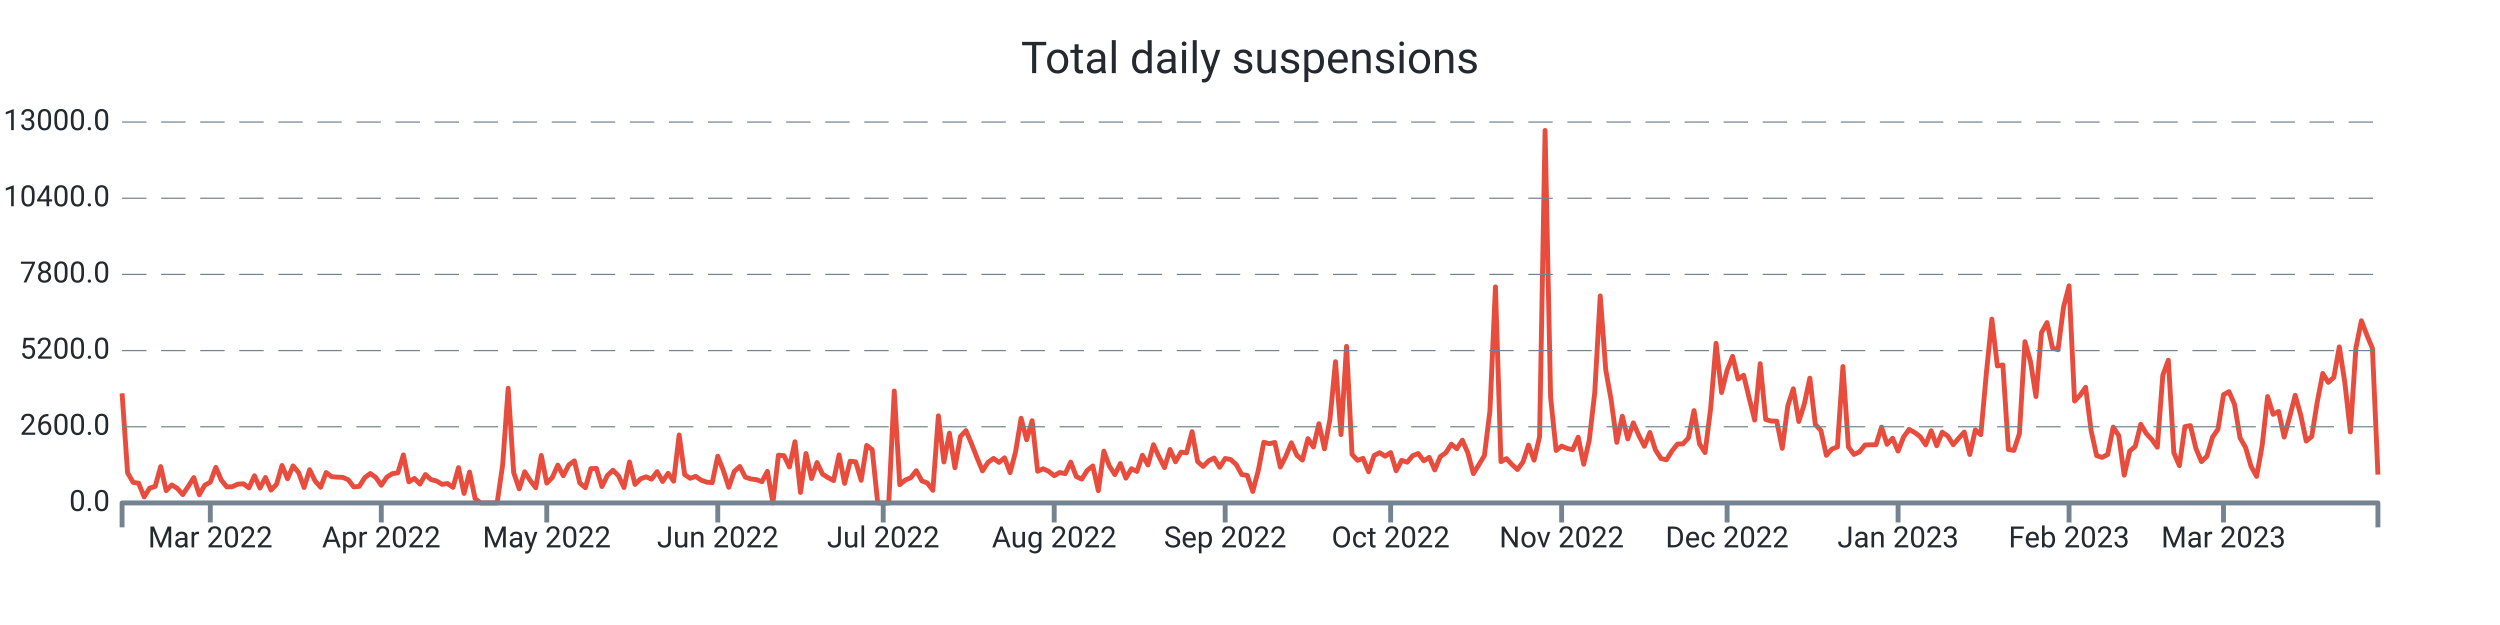
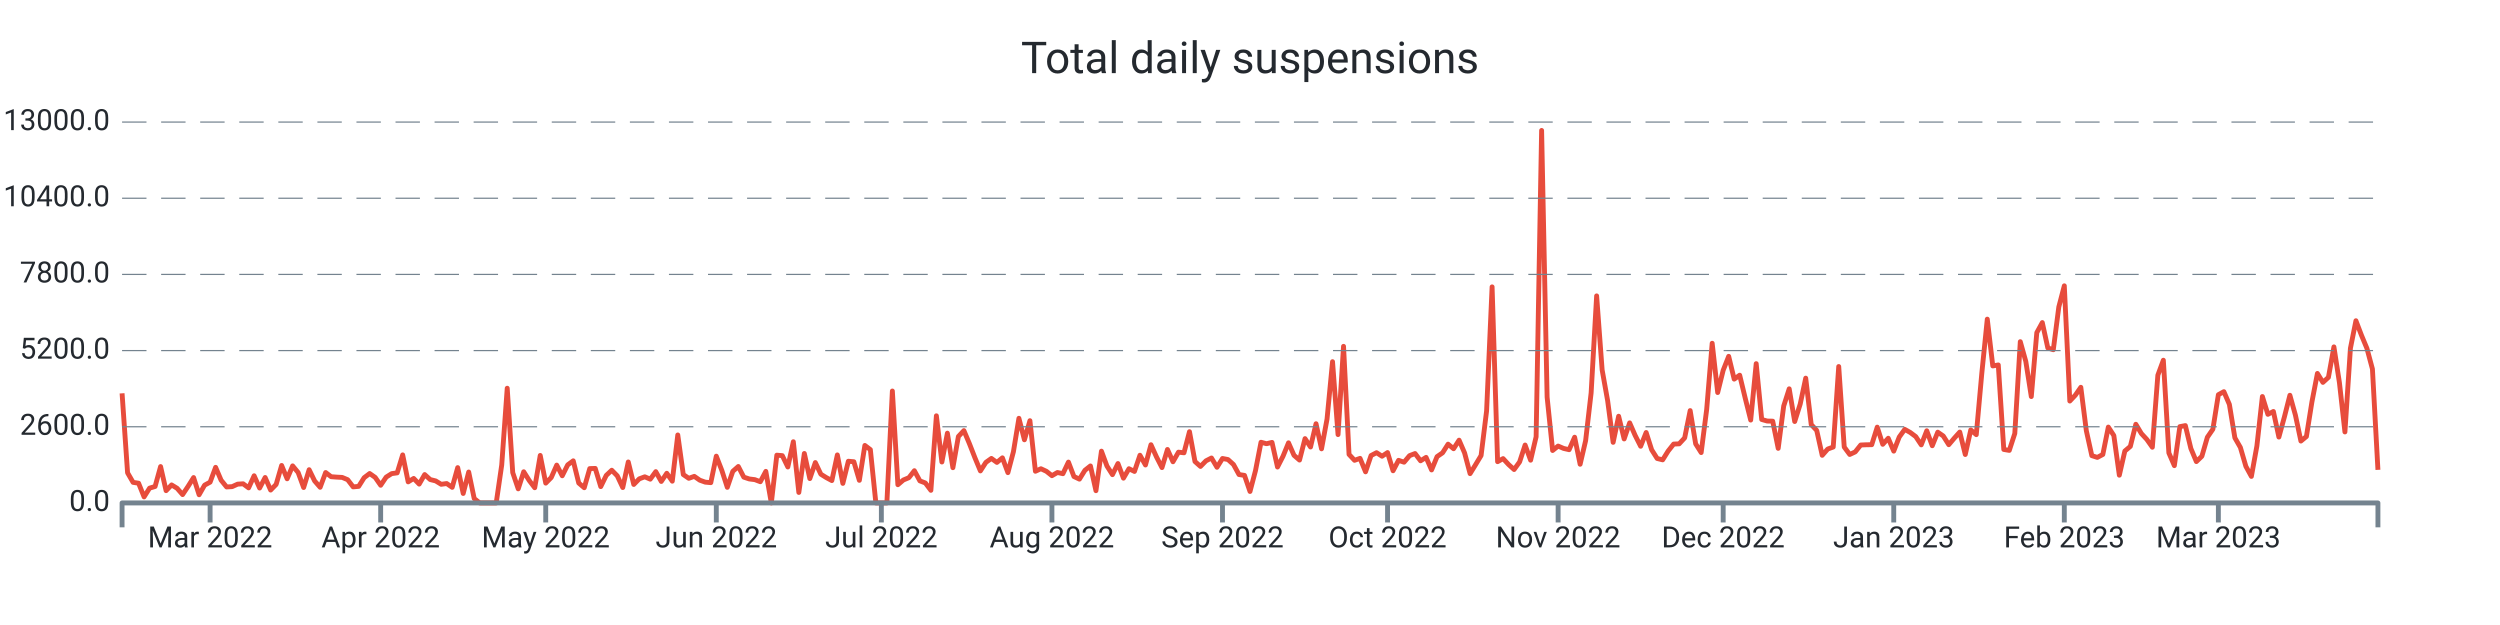
<svg xmlns="http://www.w3.org/2000/svg" width="1024.0" height="256.0" viewBox="0 0 1024.0 256.0" preserveAspectRatio="xMidYMid meet">
-   <path stroke="#e74c3c" stroke-linejoin="round" d="M 50.0 161.108 L 50 161.108L 52.259 193.664L 54.518 197.576L 56.778 197.924L 59.037 203.528L 61.296 199.94L 63.555 199.268L 65.814 191.108L 68.073 200.972L 70.333 198.62L 72.592 200L 74.851 202.58L 77.11 199.208L 79.369 195.608L 81.628 202.652L 83.888 198.716L 86.147 197.492L 88.406 191.42L 90.665 196.688L 92.924 199.46L 95.183 199.328L 97.443 198.308L 99.702 198.164L 101.961 199.832L 104.22 194.876L 106.479 199.904L 108.738 195.584L 110.998 200.732L 113.257 198.416L 115.516 190.652L 117.775 196.112L 120.034 190.82L 122.293 193.532L 124.553 199.688L 126.812 192.392L 129.071 197L 131.33 199.592L 133.589 193.544L 135.848 195.26L 138.108 195.428L 140.367 195.548L 142.626 196.484L 144.885 199.424L 147.144 199.22L 149.403 195.656L 151.663 193.952L 153.922 195.536L 156.181 198.764L 158.44 195.428L 160.699 194L 162.958 193.688L 165.218 186.32L 167.477 197.372L 169.736 195.968L 171.995 198.284L 174.254 194.384L 176.513 196.424L 178.773 196.988L 181.032 198.368L 183.291 198.056L 185.55 199.616L 187.809 191.54L 190.068 202.124L 192.328 193.34L 194.587 204.2L 196.846 206L 199.105 206L 201.364 206L 203.623 206L 205.883 190.472L 208.142 159.02L 210.401 193.568L 212.66 200.228L 214.919 193.232L 217.178 196.82L 219.438 199.772L 221.697 186.548L 223.956 197.888L 226.215 195.596L 228.474 190.508L 230.733 194.876L 232.993 190.4L 235.252 188.756L 237.511 197.852L 239.77 199.772L 242.029 191.936L 244.289 191.864L 246.548 199.316L 248.807 194.72L 251.066 192.608L 253.325 194.9L 255.584 199.7L 257.844 189.224L 260.103 198.428L 262.362 196.136L 264.621 195.296L 266.88 196.268L 269.139 193.184L 271.399 197.204L 273.658 193.856L 275.917 197.096L 278.176 178.16L 280.435 194.372L 282.694 195.92L 284.954 195.116L 287.213 196.688L 289.472 197.492L 291.731 197.696L 293.99 186.848L 296.249 192.644L 298.509 199.616L 300.768 193.052L 303.027 191.072L 305.286 195.44L 307.545 196.184L 309.804 196.46L 312.064 197.312L 314.323 193.076L 316.582 206L 318.841 186.44L 321.1 186.632L 323.359 191.276L 325.619 180.932L 327.878 201.704L 330.137 185.744L 332.396 196.028L 334.655 189.464L 336.914 194.228L 339.174 195.632L 341.433 196.844L 343.692 186.332L 345.951 197.996L 348.21 188.924L 350.469 189.128L 352.729 196.748L 354.988 182.456L 357.247 184.16L 359.506 206L 361.765 206L 364.024 206L 366.284 160.16L 368.543 198.536L 370.802 196.604L 373.061 195.668L 375.32 192.8L 377.579 196.964L 379.839 197.828L 382.098 200.84L 384.357 170.312L 386.616 189.236L 388.875 177.428L 391.134 191.564L 393.394 178.784L 395.653 176.372L 397.912 181.7L 400.171 187.472L 402.43 192.884L 404.689 189.38L 406.949 187.772L 409.208 189.404L 411.467 187.532L 413.726 193.592L 415.985 185.036L 418.244 171.332L 420.504 180.14L 422.763 172.316L 425.022 193.028L 427.281 191.996L 429.54 193.052L 431.8 194.84L 434.059 193.532L 436.318 194.024L 438.577 189.272L 440.836 195.188L 443.095 196.256L 445.355 192.62L 447.614 190.844L 449.873 200.984L 452.132 184.796L 454.391 190.88L 456.65 194.42L 458.91 189.86L 461.169 195.86L 463.428 191.984L 465.687 193.1L 467.946 186.464L 470.205 190.46L 472.465 182.156L 474.724 187.136L 476.983 191.528L 479.242 184.1L 481.501 189.14L 483.76 185.204L 486.02 185.468L 488.279 176.816L 490.538 189.044L 492.797 191.048L 495.056 188.756L 497.315 187.592L 499.575 191.396L 501.834 187.796L 504.093 188.228L 506.352 190.268L 508.611 194.372L 510.87 194.72L 513.13 201.308L 515.389 192.752L 517.648 181.148L 519.907 181.748L 522.166 181.208L 524.425 191.3L 526.685 186.884L 528.944 181.376L 531.203 186.5L 533.462 188.444L 535.721 179.66L 537.98 183.092L 540.24 173.564L 542.499 183.836L 544.758 171.668L 547.017 148.148L 549.276 178.004L 551.535 141.86L 553.795 186.128L 556.054 188.54L 558.313 187.748L 560.572 193.256L 562.831 186.596L 565.09 185.42L 567.35 186.872L 569.609 185.372L 571.868 192.824L 574.127 188.552L 576.386 189.32L 578.645 186.632L 580.905 185.768L 583.164 188.744L 585.423 187.34L 587.682 192.488L 589.941 187.028L 592.2 185.468L 594.46 181.928L 596.719 183.8L 598.978 180.296L 601.237 185.516L 603.496 194L 605.756 190.328L 608.015 186.584L 610.274 168.32L 612.533 117.5L 614.792 189.104L 617.051 187.844L 619.311 190.28L 621.57 192.32L 623.829 189.2L 626.088 182.288L 628.347 188.492L 630.606 178.916L 632.866 53.432L 635.125 162.656L 637.384 184.52L 639.643 182.708L 641.902 183.68L 644.161 184.196L 646.421 179.084L 648.68 190.16L 650.939 180.476L 653.198 160.916L 655.457 121.196L 657.716 151.508L 659.976 164.132L 662.235 181.184L 664.494 170.492L 666.753 179.792L 669.012 173.204L 671.271 178.352L 673.531 182.792L 675.79 177.152L 678.049 184.232L 680.308 187.796L 682.567 188.348L 684.826 184.736L 687.086 181.892L 689.345 181.796L 691.604 179.36L 693.863 168.176L 696.122 181.808L 698.381 185.372L 700.641 167.708L 702.9 140.6L 705.159 160.784L 707.418 151.664L 709.677 145.952L 711.936 155.288L 714.196 153.68L 716.455 163.04L 718.714 172.064L 720.973 148.952L 723.232 171.812L 725.491 172.46L 727.751 172.508L 730.01 183.644L 732.269 166.304L 734.528 159.26L 736.787 172.652L 739.046 165.5L 741.306 154.892L 743.565 173.888L 745.824 176.3L 748.083 186.5L 750.342 183.932L 752.601 183.104L 754.861 150.128L 757.12 183.116L 759.379 186.152L 761.638 185.096L 763.897 182.276L 766.156 182.18L 768.416 182.144L 770.675 174.956L 772.934 181.988L 775.193 179.504L 777.452 184.784L 779.711 179L 781.971 175.868L 784.23 177.14L 786.489 178.832L 788.748 182.216L 791.007 176.444L 793.267 182.576L 795.526 177.02L 797.785 178.58L 800.044 182.144L 802.303 179.48L 804.562 176.972L 806.822 186.164L 809.081 176.096L 811.34 178.04L 813.599 152.996L 815.858 130.724L 818.117 149.888L 820.377 149.48L 822.636 184.1L 824.895 184.484L 827.154 177.56L 829.413 139.952L 831.672 148.028L 833.932 162.428L 836.191 136.244L 838.45 132.128L 840.709 142.508L 842.968 143.252L 845.227 125.732L 847.487 117.068L 849.746 164.264L 852.005 161.876L 854.264 158.636L 856.523 176.408L 858.782 186.632L 861.042 187.352L 863.301 186.152L 865.56 174.932L 867.819 178.388L 870.078 194.636L 872.337 184.748L 874.597 182.84L 876.856 173.78L 879.115 177.56L 881.374 179.996L 883.633 183.188L 885.892 153.68L 888.152 147.548L 890.411 185.504L 892.67 190.724L 894.929 174.752L 897.188 174.32L 899.447 183.692L 901.707 189.068L 903.966 186.884L 906.225 179.096L 908.484 175.808L 910.743 161.672L 913.002 160.424L 915.262 165.632L 917.521 179.336L 919.78 183.272L 922.039 191.024L 924.298 195.14L 926.557 182.684L 928.817 162.416L 931.076 169.712L 933.335 168.536L 935.594 179.024L 937.853 170.768L 940.112 161.9L 942.372 170.012L 944.631 180.656L 946.89 178.796L 949.149 164.648L 951.408 152.96L 953.667 156.62L 955.927 154.568L 958.186 142.088L 960.445 156.704L 962.704 176.924L 964.963 142.652L 967.222 131.372L 969.482 137.276L 971.741 142.7L 974 194.396" stroke-width="2.0" fill="none" />
+   <path stroke="#e74c3c" stroke-linejoin="round" d="M 50.0 161.108 L 50 161.108L 52.254 193.664L 54.507 197.576L 56.761 197.924L 59.015 203.528L 61.268 199.94L 63.522 199.268L 65.776 191.108L 68.029 200.972L 70.283 198.62L 72.537 200L 74.79 202.58L 77.044 199.208L 79.298 195.608L 81.551 202.652L 83.805 198.716L 86.059 197.492L 88.312 191.42L 90.566 196.688L 92.82 199.46L 95.073 199.328L 97.327 198.308L 99.58 198.164L 101.834 199.832L 104.088 194.876L 106.341 199.904L 108.595 195.584L 110.849 200.732L 113.102 198.416L 115.356 190.652L 117.61 196.112L 119.863 190.82L 122.117 193.532L 124.371 199.688L 126.624 192.392L 128.878 197L 131.132 199.592L 133.385 193.544L 135.639 195.26L 137.893 195.428L 140.146 195.548L 142.4 196.484L 144.654 199.424L 146.907 199.22L 149.161 195.656L 151.415 193.952L 153.668 195.536L 155.922 198.764L 158.176 195.428L 160.429 194L 162.683 193.688L 164.937 186.32L 167.19 197.372L 169.444 195.968L 171.698 198.284L 173.951 194.384L 176.205 196.424L 178.459 196.988L 180.712 198.368L 182.966 198.056L 185.22 199.616L 187.473 191.54L 189.727 202.124L 191.98 193.34L 194.234 204.2L 196.488 206L 198.741 206L 200.995 206L 203.249 206L 205.502 190.472L 207.756 159.02L 210.01 193.568L 212.263 200.228L 214.517 193.232L 216.771 196.82L 219.024 199.772L 221.278 186.548L 223.532 197.888L 225.785 195.596L 228.039 190.508L 230.293 194.876L 232.546 190.4L 234.8 188.756L 237.054 197.852L 239.307 199.772L 241.561 191.936L 243.815 191.864L 246.068 199.316L 248.322 194.72L 250.576 192.608L 252.829 194.9L 255.083 199.7L 257.337 189.224L 259.59 198.428L 261.844 196.136L 264.098 195.296L 266.351 196.268L 268.605 193.184L 270.859 197.204L 273.112 193.856L 275.366 197.096L 277.62 178.16L 279.873 194.372L 282.127 195.92L 284.38 195.116L 286.634 196.688L 288.888 197.492L 291.141 197.696L 293.395 186.848L 295.649 192.644L 297.902 199.616L 300.156 193.052L 302.41 191.072L 304.663 195.44L 306.917 196.184L 309.171 196.46L 311.424 197.312L 313.678 193.076L 315.932 206L 318.185 186.44L 320.439 186.632L 322.693 191.276L 324.946 180.932L 327.2 201.704L 329.454 185.744L 331.707 196.028L 333.961 189.464L 336.215 194.228L 338.468 195.632L 340.722 196.844L 342.976 186.332L 345.229 197.996L 347.483 188.924L 349.737 189.128L 351.99 196.748L 354.244 182.456L 356.498 184.16L 358.751 206L 361.005 206L 363.259 206L 365.512 160.16L 367.766 198.536L 370.02 196.604L 372.273 195.668L 374.527 192.8L 376.78 196.964L 379.034 197.828L 381.288 200.84L 383.541 170.312L 385.795 189.236L 388.049 177.428L 390.302 191.564L 392.556 178.784L 394.81 176.372L 397.063 181.7L 399.317 187.472L 401.571 192.884L 403.824 189.38L 406.078 187.772L 408.332 189.404L 410.585 187.532L 412.839 193.592L 415.093 185.036L 417.346 171.332L 419.6 180.14L 421.854 172.316L 424.107 193.028L 426.361 191.996L 428.615 193.052L 430.868 194.84L 433.122 193.532L 435.376 194.024L 437.629 189.272L 439.883 195.188L 442.137 196.256L 444.39 192.62L 446.644 190.844L 448.898 200.984L 451.151 184.796L 453.405 190.88L 455.659 194.42L 457.912 189.86L 460.166 195.86L 462.42 191.984L 464.673 193.1L 466.927 186.464L 469.18 190.46L 471.434 182.156L 473.688 187.136L 475.941 191.528L 478.195 184.1L 480.449 189.14L 482.702 185.204L 484.956 185.468L 487.21 176.816L 489.463 189.044L 491.717 191.048L 493.971 188.756L 496.224 187.592L 498.478 191.396L 500.732 187.796L 502.985 188.228L 505.239 190.268L 507.493 194.372L 509.746 194.72L 512 201.308L 514.254 192.752L 516.507 181.148L 518.761 181.748L 521.015 181.208L 523.268 191.3L 525.522 186.884L 527.776 181.376L 530.029 186.5L 532.283 188.444L 534.537 179.66L 536.79 183.092L 539.044 173.564L 541.298 183.836L 543.551 171.668L 545.805 148.148L 548.059 178.004L 550.312 141.86L 552.566 186.128L 554.82 188.54L 557.073 187.748L 559.327 193.256L 561.58 186.596L 563.834 185.42L 566.088 186.872L 568.341 185.372L 570.595 192.824L 572.849 188.552L 575.102 189.32L 577.356 186.632L 579.61 185.768L 581.863 188.744L 584.117 187.34L 586.371 192.488L 588.624 187.028L 590.878 185.468L 593.132 181.928L 595.385 183.8L 597.639 180.296L 599.893 185.516L 602.146 194L 604.4 190.328L 606.654 186.584L 608.907 168.32L 611.161 117.5L 613.415 189.104L 615.668 187.844L 617.922 190.28L 620.176 192.32L 622.429 189.2L 624.683 182.288L 626.937 188.492L 629.19 178.916L 631.444 53.432L 633.698 162.656L 635.951 184.52L 638.205 182.708L 640.459 183.68L 642.712 184.196L 644.966 179.084L 647.22 190.16L 649.473 180.476L 651.727 160.916L 653.98 121.196L 656.234 151.508L 658.488 164.132L 660.741 181.184L 662.995 170.492L 665.249 179.792L 667.502 173.204L 669.756 178.352L 672.01 182.792L 674.263 177.152L 676.517 184.232L 678.771 187.796L 681.024 188.348L 683.278 184.736L 685.532 181.892L 687.785 181.796L 690.039 179.36L 692.293 168.176L 694.546 181.808L 696.8 185.372L 699.054 167.708L 701.307 140.6L 703.561 160.784L 705.815 151.664L 708.068 145.952L 710.322 155.288L 712.576 153.68L 714.829 163.04L 717.083 172.064L 719.337 148.952L 721.59 171.812L 723.844 172.46L 726.098 172.508L 728.351 183.644L 730.605 166.304L 732.859 159.26L 735.112 172.652L 737.366 165.5L 739.62 154.892L 741.873 173.888L 744.127 176.3L 746.38 186.5L 748.634 183.932L 750.888 183.104L 753.141 150.128L 755.395 183.116L 757.649 186.152L 759.902 185.096L 762.156 182.276L 764.41 182.18L 766.663 182.144L 768.917 174.956L 771.171 181.988L 773.424 179.504L 775.678 184.784L 777.932 179L 780.185 175.868L 782.439 177.14L 784.693 178.832L 786.946 182.216L 789.2 176.444L 791.454 182.576L 793.707 177.02L 795.961 178.58L 798.215 182.144L 800.468 179.48L 802.722 176.972L 804.976 186.164L 807.229 176.096L 809.483 178.04L 811.737 152.996L 813.99 130.724L 816.244 149.888L 818.498 149.48L 820.751 184.1L 823.005 184.484L 825.259 177.56L 827.512 139.952L 829.766 148.028L 832.02 162.428L 834.273 136.244L 836.527 132.128L 838.78 142.508L 841.034 143.252L 843.288 125.732L 845.541 117.068L 847.795 164.264L 850.049 161.876L 852.302 158.636L 854.556 176.408L 856.81 186.632L 859.063 187.352L 861.317 186.152L 863.571 174.932L 865.824 178.388L 868.078 194.636L 870.332 184.748L 872.585 182.84L 874.839 173.78L 877.093 177.56L 879.346 179.996L 881.6 183.188L 883.854 153.68L 886.107 147.548L 888.361 185.504L 890.615 190.724L 892.868 174.752L 895.122 174.32L 897.376 183.692L 899.629 189.068L 901.883 186.884L 904.137 179.096L 906.39 175.808L 908.644 161.672L 910.898 160.424L 913.151 165.632L 915.405 179.336L 917.659 183.272L 919.912 191.024L 922.166 195.14L 924.42 182.684L 926.673 162.416L 928.927 169.712L 931.18 168.536L 933.434 179.024L 935.688 170.768L 937.941 161.9L 940.195 170.012L 942.449 180.656L 944.702 178.796L 946.956 164.648L 949.21 152.96L 951.463 156.62L 953.717 154.568L 955.971 142.088L 958.224 156.704L 960.478 176.924L 962.732 142.652L 964.985 131.372L 967.239 137.276L 969.493 142.7L 971.746 151.136L 974 192.452" stroke-width="2.0" fill="none" />
  <text x="45.0" font-family="-apple-system, system-ui, BlinkMacSystemFont, Roboto" y="50.0" dominant-baseline="middle" text-anchor="end" font-size="12" fill="#24292f">13000.0</text>
  <path stroke="#74838f" stroke-dasharray="10 6" stroke-width="0.5" d="M 50.0 50.0 L 974.0 50.0" />
  <text x="45.0" font-family="-apple-system, system-ui, BlinkMacSystemFont, Roboto" y="81.2" dominant-baseline="middle" text-anchor="end" font-size="12" fill="#24292f">10400.0</text>
  <path stroke="#74838f" stroke-dasharray="10 6" stroke-width="0.5" d="M 50.0 81.2 L 974.0 81.2" />
  <text x="45.0" font-family="-apple-system, system-ui, BlinkMacSystemFont, Roboto" y="112.4" dominant-baseline="middle" text-anchor="end" font-size="12" fill="#24292f">7800.0</text>
  <path stroke="#74838f" stroke-dasharray="10 6" stroke-width="0.5" d="M 50.0 112.4 L 974.0 112.4" />
  <text x="45.0" font-family="-apple-system, system-ui, BlinkMacSystemFont, Roboto" y="143.6" dominant-baseline="middle" text-anchor="end" font-size="12" fill="#24292f">5200.0</text>
  <path stroke="#74838f" stroke-dasharray="10 6" stroke-width="0.5" d="M 50.0 143.6 L 974.0 143.6" />
  <text x="45.0" font-family="-apple-system, system-ui, BlinkMacSystemFont, Roboto" y="174.8" dominant-baseline="middle" text-anchor="end" font-size="12" fill="#24292f">2600.0</text>
  <path stroke="#74838f" stroke-dasharray="10 6" stroke-width="0.5" d="M 50.0 174.8 L 974.0 174.8" />
  <text x="45.0" font-family="-apple-system, system-ui, BlinkMacSystemFont, Roboto" y="206.0" dominant-baseline="middle" text-anchor="end" font-size="12" fill="#24292f">0.0</text>
-   <path stroke="#74838f" stroke-width="2.0" d="M 86.147 206.0 L 86.147 214.0" />
-   <text x="86.147" font-family="-apple-system, system-ui, BlinkMacSystemFont, Roboto" y="216.0" dominant-baseline="hanging" text-anchor="middle" font-size="12" fill="#24292f">Mar 2022</text>
-   <path stroke="#74838f" stroke-width="2.0" d="M 156.181 206.0 L 156.181 214.0" />
-   <text x="156.181" font-family="-apple-system, system-ui, BlinkMacSystemFont, Roboto" y="216.0" dominant-baseline="hanging" text-anchor="middle" font-size="12" fill="#24292f">Apr 2022</text>
-   <path stroke="#74838f" stroke-width="2.0" d="M 223.956 206.0 L 223.956 214.0" />
-   <text x="223.956" font-family="-apple-system, system-ui, BlinkMacSystemFont, Roboto" y="216.0" dominant-baseline="hanging" text-anchor="middle" font-size="12" fill="#24292f">May 2022</text>
-   <path stroke="#74838f" stroke-width="2.0" d="M 293.99 206.0 L 293.99 214.0" />
-   <text x="293.99" font-family="-apple-system, system-ui, BlinkMacSystemFont, Roboto" y="216.0" dominant-baseline="hanging" text-anchor="middle" font-size="12" fill="#24292f">Jun 2022</text>
-   <path stroke="#74838f" stroke-width="2.0" d="M 361.765 206.0 L 361.765 214.0" />
-   <text x="361.765" font-family="-apple-system, system-ui, BlinkMacSystemFont, Roboto" y="216.0" dominant-baseline="hanging" text-anchor="middle" font-size="12" fill="#24292f">Jul 2022</text>
-   <path stroke="#74838f" stroke-width="2.0" d="M 431.8 206.0 L 431.8 214.0" />
-   <text x="431.8" font-family="-apple-system, system-ui, BlinkMacSystemFont, Roboto" y="216.0" dominant-baseline="hanging" text-anchor="middle" font-size="12" fill="#24292f">Aug 2022</text>
-   <path stroke="#74838f" stroke-width="2.0" d="M 501.834 206.0 L 501.834 214.0" />
-   <text x="501.834" font-family="-apple-system, system-ui, BlinkMacSystemFont, Roboto" y="216.0" dominant-baseline="hanging" text-anchor="middle" font-size="12" fill="#24292f">Sep 2022</text>
-   <path stroke="#74838f" stroke-width="2.0" d="M 569.609 206.0 L 569.609 214.0" />
-   <text x="569.609" font-family="-apple-system, system-ui, BlinkMacSystemFont, Roboto" y="216.0" dominant-baseline="hanging" text-anchor="middle" font-size="12" fill="#24292f">Oct 2022</text>
-   <path stroke="#74838f" stroke-width="2.0" d="M 639.643 206.0 L 639.643 214.0" />
-   <text x="639.643" font-family="-apple-system, system-ui, BlinkMacSystemFont, Roboto" y="216.0" dominant-baseline="hanging" text-anchor="middle" font-size="12" fill="#24292f">Nov 2022</text>
-   <path stroke="#74838f" stroke-width="2.0" d="M 707.418 206.0 L 707.418 214.0" />
-   <text x="707.418" font-family="-apple-system, system-ui, BlinkMacSystemFont, Roboto" y="216.0" dominant-baseline="hanging" text-anchor="middle" font-size="12" fill="#24292f">Dec 2022</text>
-   <path stroke="#74838f" stroke-width="2.0" d="M 777.452 206.0 L 777.452 214.0" />
-   <text x="777.452" font-family="-apple-system, system-ui, BlinkMacSystemFont, Roboto" y="216.0" dominant-baseline="hanging" text-anchor="middle" font-size="12" fill="#24292f">Jan 2023</text>
-   <path stroke="#74838f" stroke-width="2.0" d="M 847.487 206.0 L 847.487 214.0" />
-   <text x="847.487" font-family="-apple-system, system-ui, BlinkMacSystemFont, Roboto" y="216.0" dominant-baseline="hanging" text-anchor="middle" font-size="12" fill="#24292f">Feb 2023</text>
-   <path stroke="#74838f" stroke-width="2.0" d="M 910.743 206.0 L 910.743 214.0" />
-   <text x="910.743" font-family="-apple-system, system-ui, BlinkMacSystemFont, Roboto" y="216.0" dominant-baseline="hanging" text-anchor="middle" font-size="12" fill="#24292f">Mar 2023</text>
+   <path stroke="#74838f" stroke-width="2.0" d="M 86.059 206.0 L 86.059 214.0" />
+   <text x="86.059" font-family="-apple-system, system-ui, BlinkMacSystemFont, Roboto" y="216.0" dominant-baseline="hanging" text-anchor="middle" font-size="12" fill="#24292f">Mar 2022</text>
+   <path stroke="#74838f" stroke-width="2.0" d="M 155.922 206.0 L 155.922 214.0" />
+   <text x="155.922" font-family="-apple-system, system-ui, BlinkMacSystemFont, Roboto" y="216.0" dominant-baseline="hanging" text-anchor="middle" font-size="12" fill="#24292f">Apr 2022</text>
+   <path stroke="#74838f" stroke-width="2.0" d="M 223.532 206.0 L 223.532 214.0" />
+   <text x="223.532" font-family="-apple-system, system-ui, BlinkMacSystemFont, Roboto" y="216.0" dominant-baseline="hanging" text-anchor="middle" font-size="12" fill="#24292f">May 2022</text>
+   <path stroke="#74838f" stroke-width="2.0" d="M 293.395 206.0 L 293.395 214.0" />
+   <text x="293.395" font-family="-apple-system, system-ui, BlinkMacSystemFont, Roboto" y="216.0" dominant-baseline="hanging" text-anchor="middle" font-size="12" fill="#24292f">Jun 2022</text>
+   <path stroke="#74838f" stroke-width="2.0" d="M 361.005 206.0 L 361.005 214.0" />
+   <text x="361.005" font-family="-apple-system, system-ui, BlinkMacSystemFont, Roboto" y="216.0" dominant-baseline="hanging" text-anchor="middle" font-size="12" fill="#24292f">Jul 2022</text>
+   <path stroke="#74838f" stroke-width="2.0" d="M 430.868 206.0 L 430.868 214.0" />
+   <text x="430.868" font-family="-apple-system, system-ui, BlinkMacSystemFont, Roboto" y="216.0" dominant-baseline="hanging" text-anchor="middle" font-size="12" fill="#24292f">Aug 2022</text>
+   <path stroke="#74838f" stroke-width="2.0" d="M 500.732 206.0 L 500.732 214.0" />
+   <text x="500.732" font-family="-apple-system, system-ui, BlinkMacSystemFont, Roboto" y="216.0" dominant-baseline="hanging" text-anchor="middle" font-size="12" fill="#24292f">Sep 2022</text>
+   <path stroke="#74838f" stroke-width="2.0" d="M 568.341 206.0 L 568.341 214.0" />
+   <text x="568.341" font-family="-apple-system, system-ui, BlinkMacSystemFont, Roboto" y="216.0" dominant-baseline="hanging" text-anchor="middle" font-size="12" fill="#24292f">Oct 2022</text>
+   <path stroke="#74838f" stroke-width="2.0" d="M 638.205 206.0 L 638.205 214.0" />
+   <text x="638.205" font-family="-apple-system, system-ui, BlinkMacSystemFont, Roboto" y="216.0" dominant-baseline="hanging" text-anchor="middle" font-size="12" fill="#24292f">Nov 2022</text>
+   <path stroke="#74838f" stroke-width="2.0" d="M 705.815 206.0 L 705.815 214.0" />
+   <text x="705.815" font-family="-apple-system, system-ui, BlinkMacSystemFont, Roboto" y="216.0" dominant-baseline="hanging" text-anchor="middle" font-size="12" fill="#24292f">Dec 2022</text>
+   <path stroke="#74838f" stroke-width="2.0" d="M 775.678 206.0 L 775.678 214.0" />
+   <text x="775.678" font-family="-apple-system, system-ui, BlinkMacSystemFont, Roboto" y="216.0" dominant-baseline="hanging" text-anchor="middle" font-size="12" fill="#24292f">Jan 2023</text>
+   <path stroke="#74838f" stroke-width="2.0" d="M 845.541 206.0 L 845.541 214.0" />
+   <text x="845.541" font-family="-apple-system, system-ui, BlinkMacSystemFont, Roboto" y="216.0" dominant-baseline="hanging" text-anchor="middle" font-size="12" fill="#24292f">Feb 2023</text>
+   <path stroke="#74838f" stroke-width="2.0" d="M 908.644 206.0 L 908.644 214.0" />
+   <text x="908.644" font-family="-apple-system, system-ui, BlinkMacSystemFont, Roboto" y="216.0" dominant-baseline="hanging" text-anchor="middle" font-size="12" fill="#24292f">Mar 2023</text>
  <path stroke="#74838f" stroke-linejoin="round" stroke-width="2.0" d="M 50.0 216.0 L 50.0 206.0 L 974.0 206.0 L 974.0 216.0" fill="none" />
  <text x="512.0" y="25.0" font-family="-apple-system, system-ui, BlinkMacSystemFont, Roboto" dominant-baseline="middle" text-anchor="middle" font-size="18" fill="#24292f">Total daily suspensions</text>
</svg>
